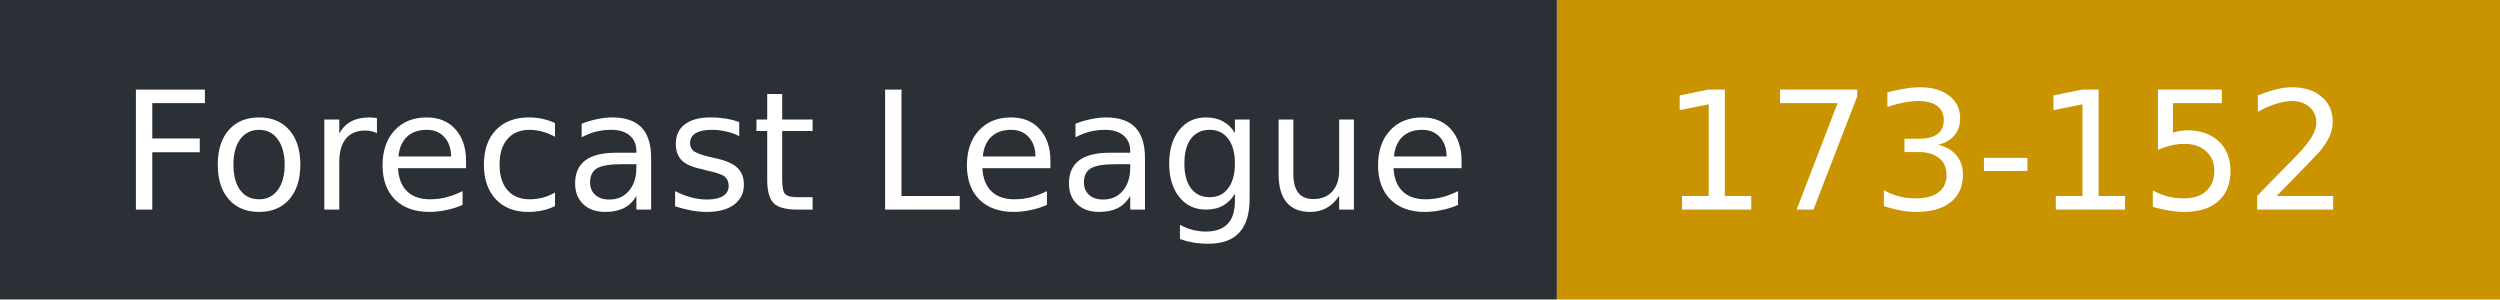
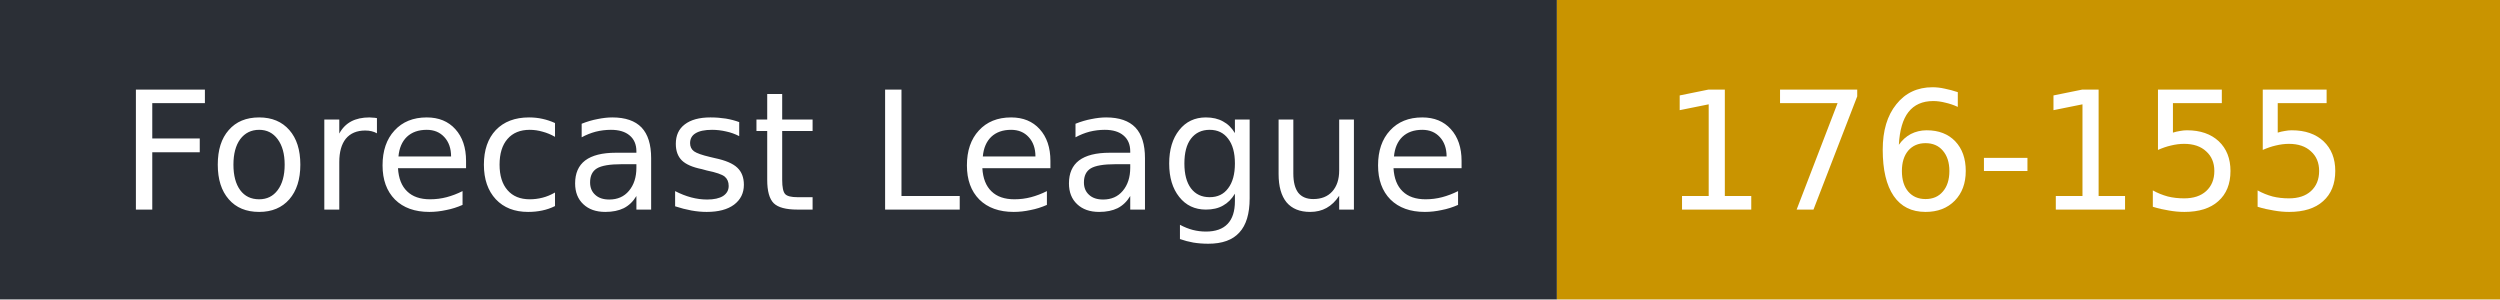
- <svg xmlns="http://www.w3.org/2000/svg" width="167" height="20" role="img" aria-label="Forecast League: 173-152">
+ <svg xmlns="http://www.w3.org/2000/svg" width="167" height="20" role="img" aria-label="Forecast League: 176-155">
  <rect width="104" height="20" fill="#2b2f36" />
  <rect x="104" width="63" height="20" fill="#c99400" />
  <g fill="#fff" font-family="Verdana,DejaVu Sans,sans-serif" font-size="11">
    <text x="8" y="14">Forecast League</text>
-     <text x="111" y="14">173-152</text>
+     <text x="111" y="14">176-155</text>
  </g>
</svg>
